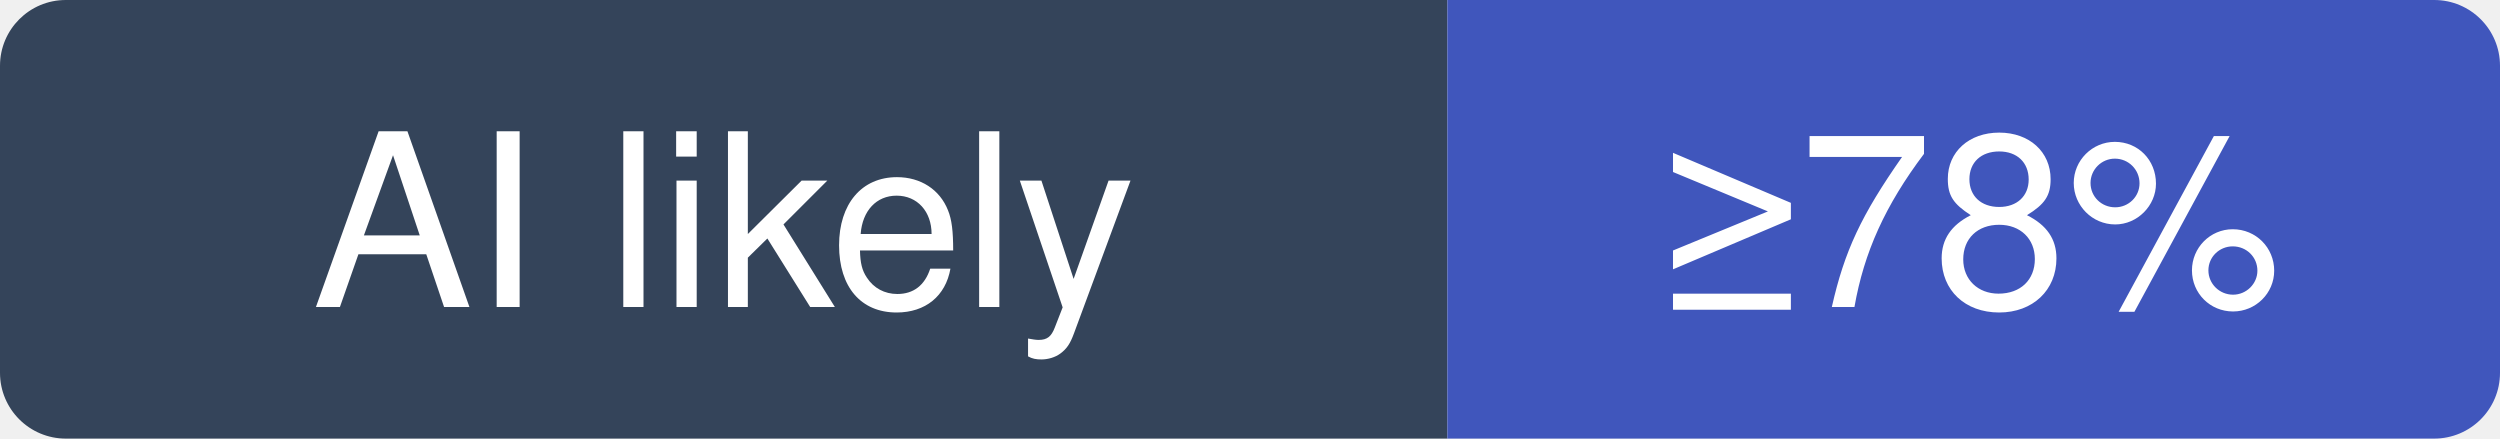
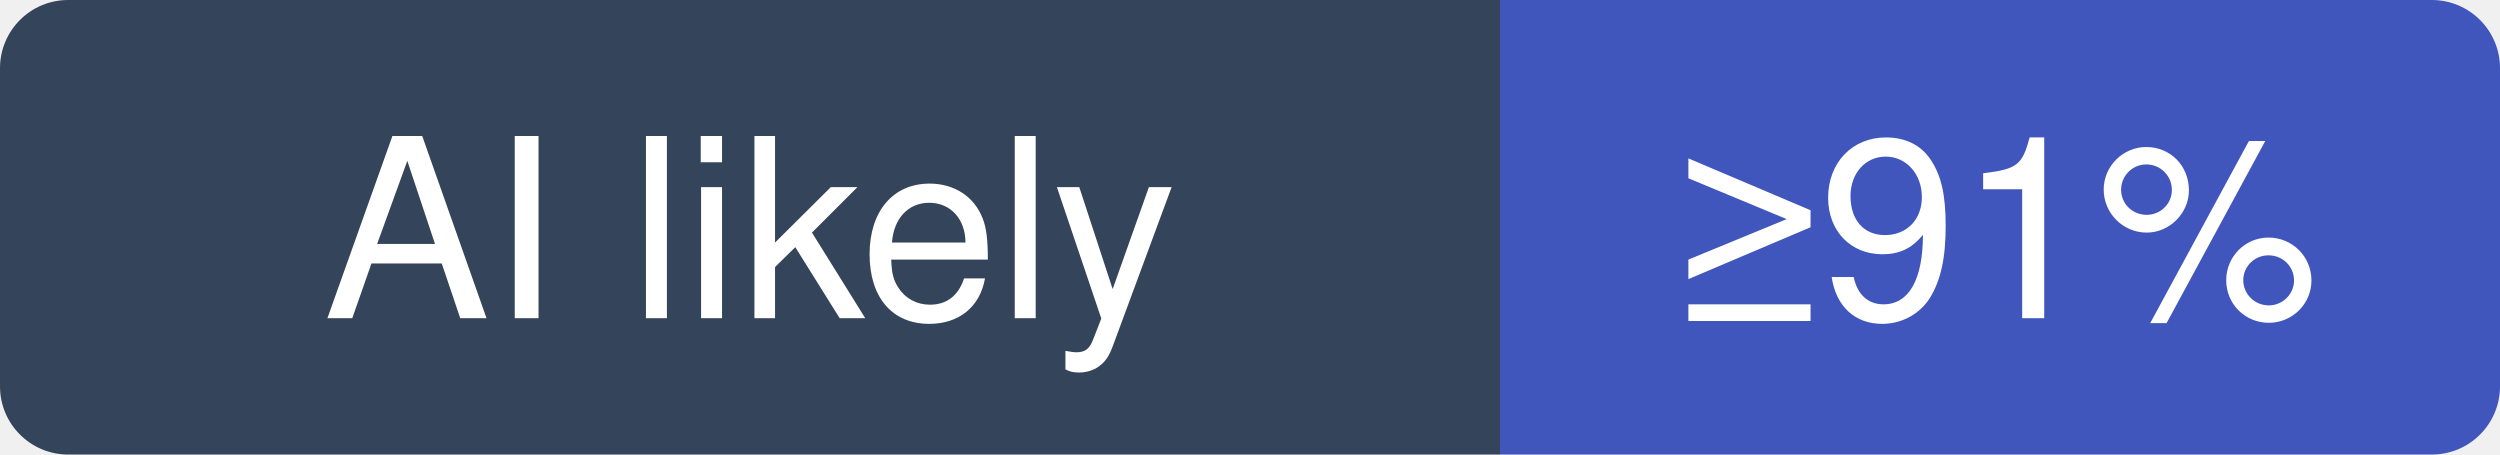
- <svg xmlns="http://www.w3.org/2000/svg" width="114" height="20" viewBox="0 0 114 20" role="img" aria-label="tirth8205/code-review-graph: at least 78% of recent commits disclose an AI agent; no estimate beyond that">
+ <svg xmlns="http://www.w3.org/2000/svg" width="110" height="20" viewBox="0 0 110 20" role="img" aria-label="tirth8205/code-review-graph: at least 91% of recent commits disclose an AI agent; no estimate beyond that">
  <clipPath id="hm-l">
-     <rect width="114" height="20" rx="3" />
+     <rect width="110" height="20" rx="3" />
  </clipPath>
  <g clip-path="url(#hm-l)">
    <rect width="66" height="20" fill="#34445A" />
-     <rect x="66" width="48" height="20" fill="#4056BC" />
+     <rect x="66" width="44" height="20" fill="#4056BC" />
  </g>
  <g fill="#fff" text-anchor="middle" font-family="Verdana, -apple-system, BlinkMacSystemFont, Segoe UI, Helvetica, Arial, Fira Sans, sans-serif" font-size="11">
    <text x="33" y="14">AI likely</text>
-     <text x="90" y="14">≥78%</text>
+     <text x="88" y="14">≥91%</text>
  </g>
</svg>
